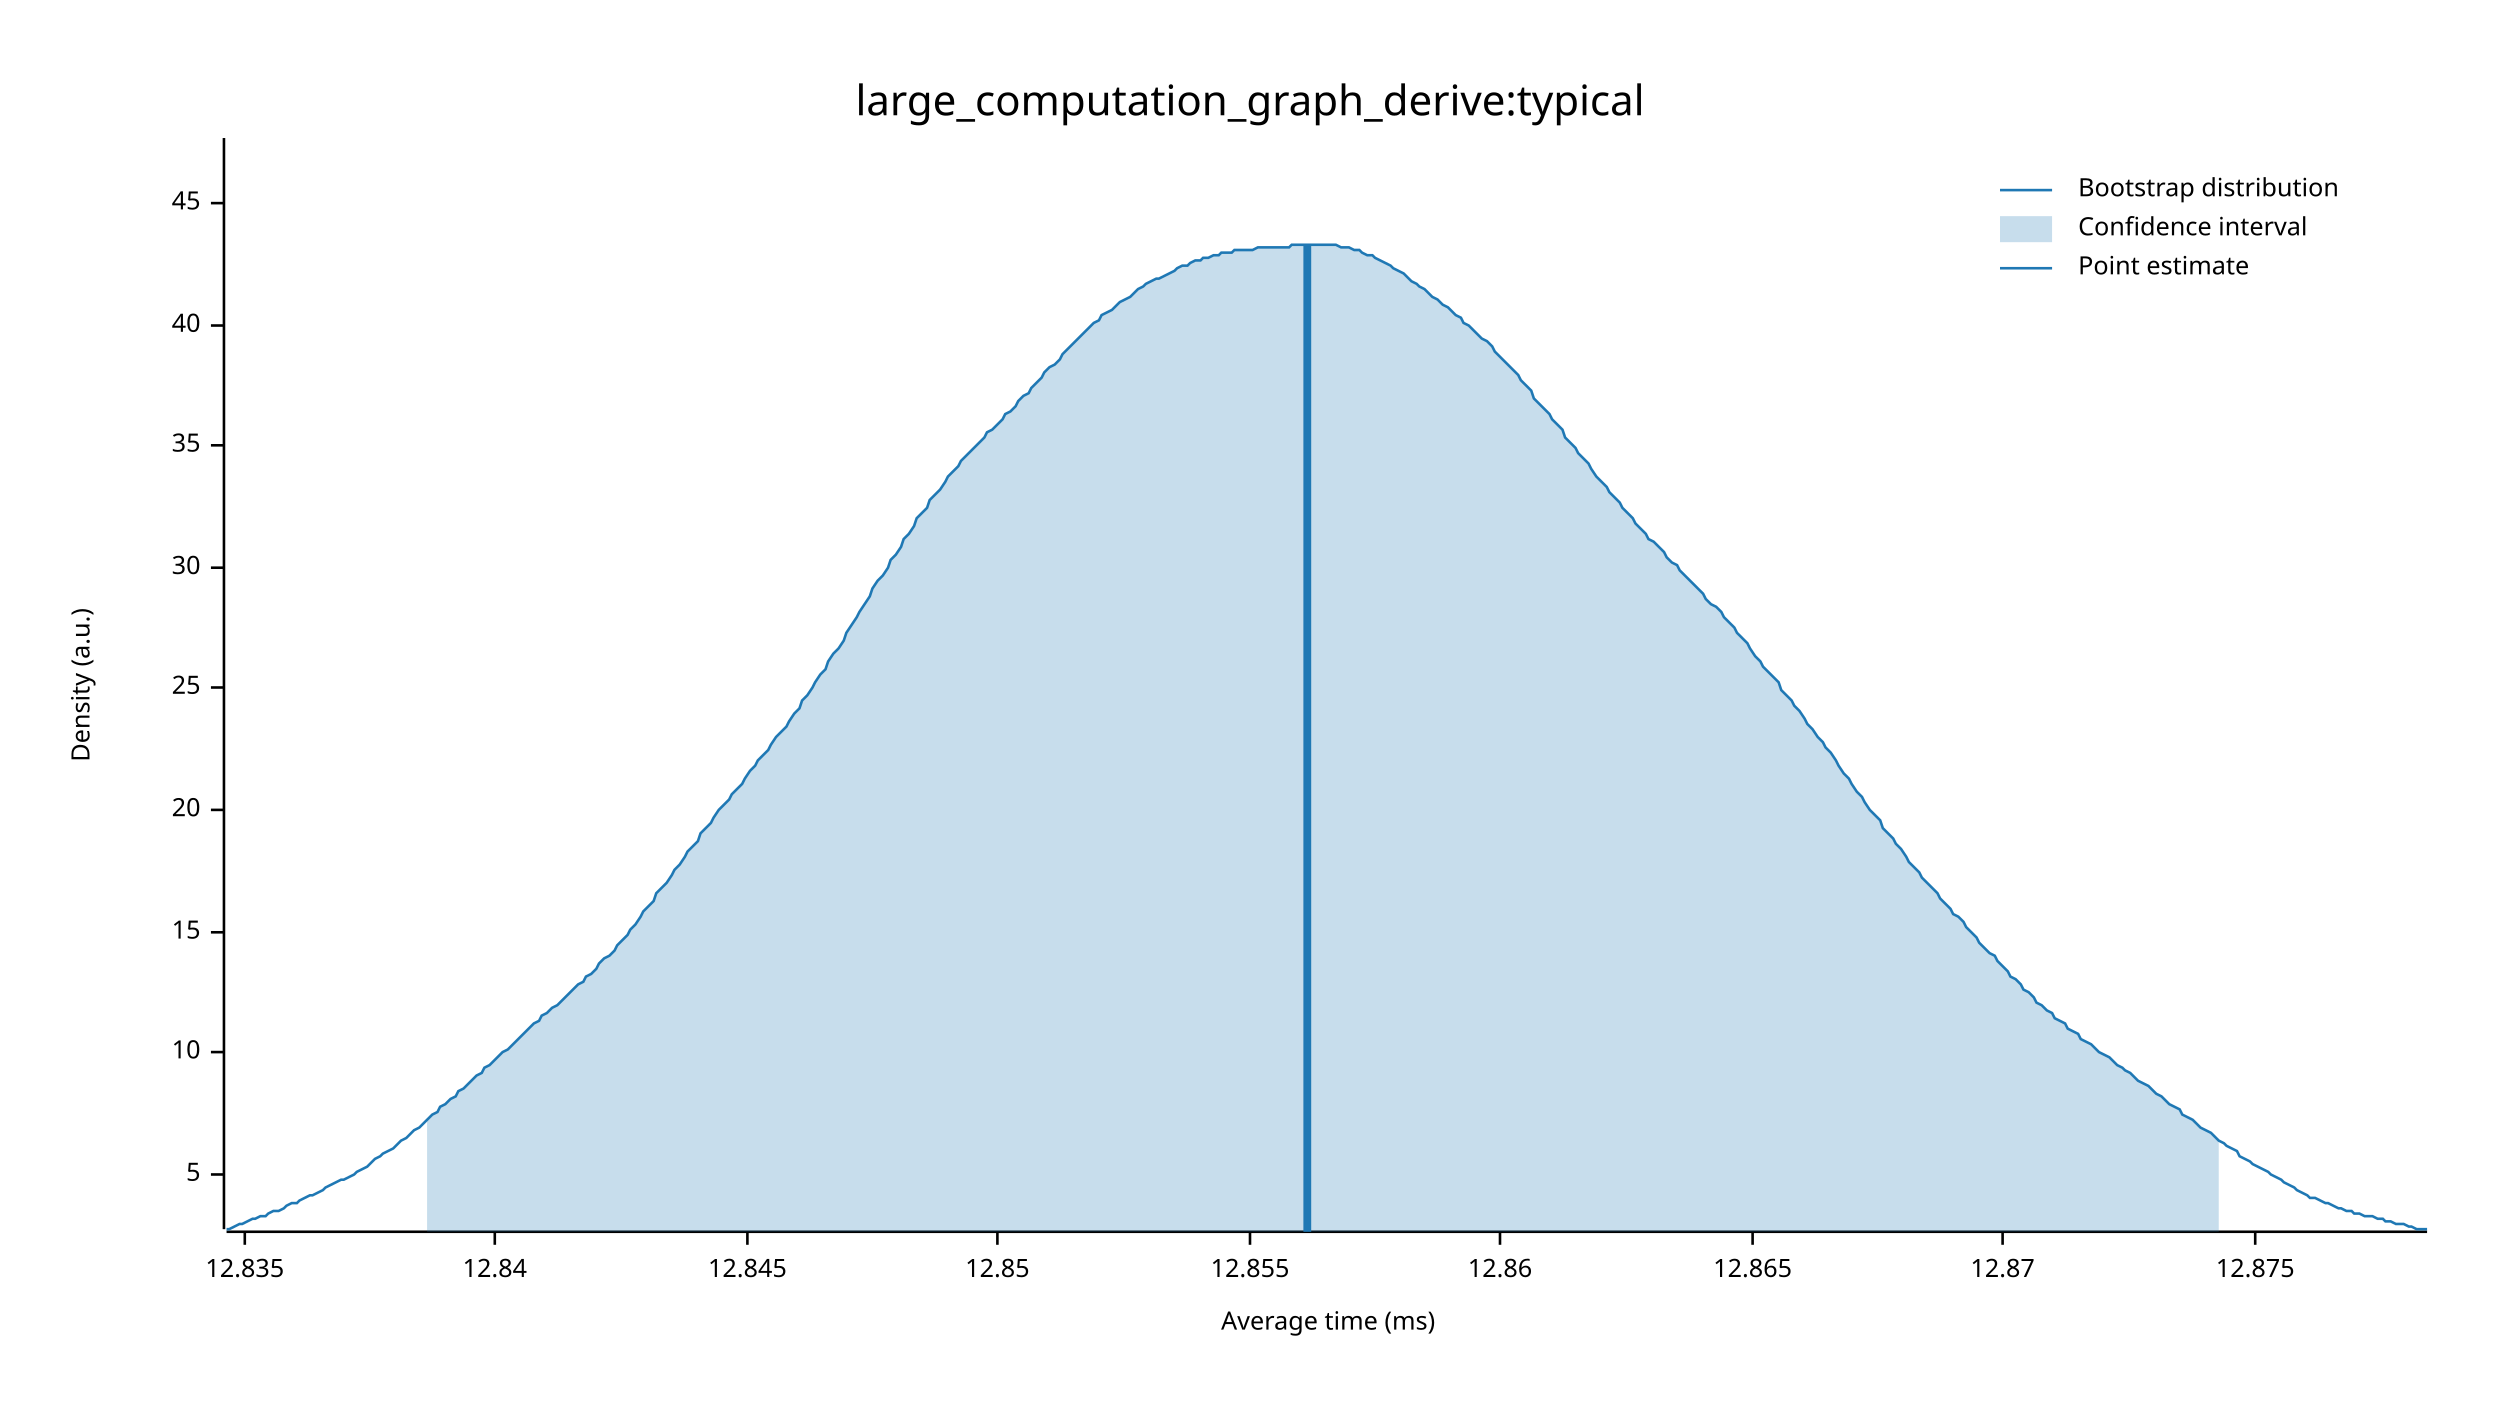
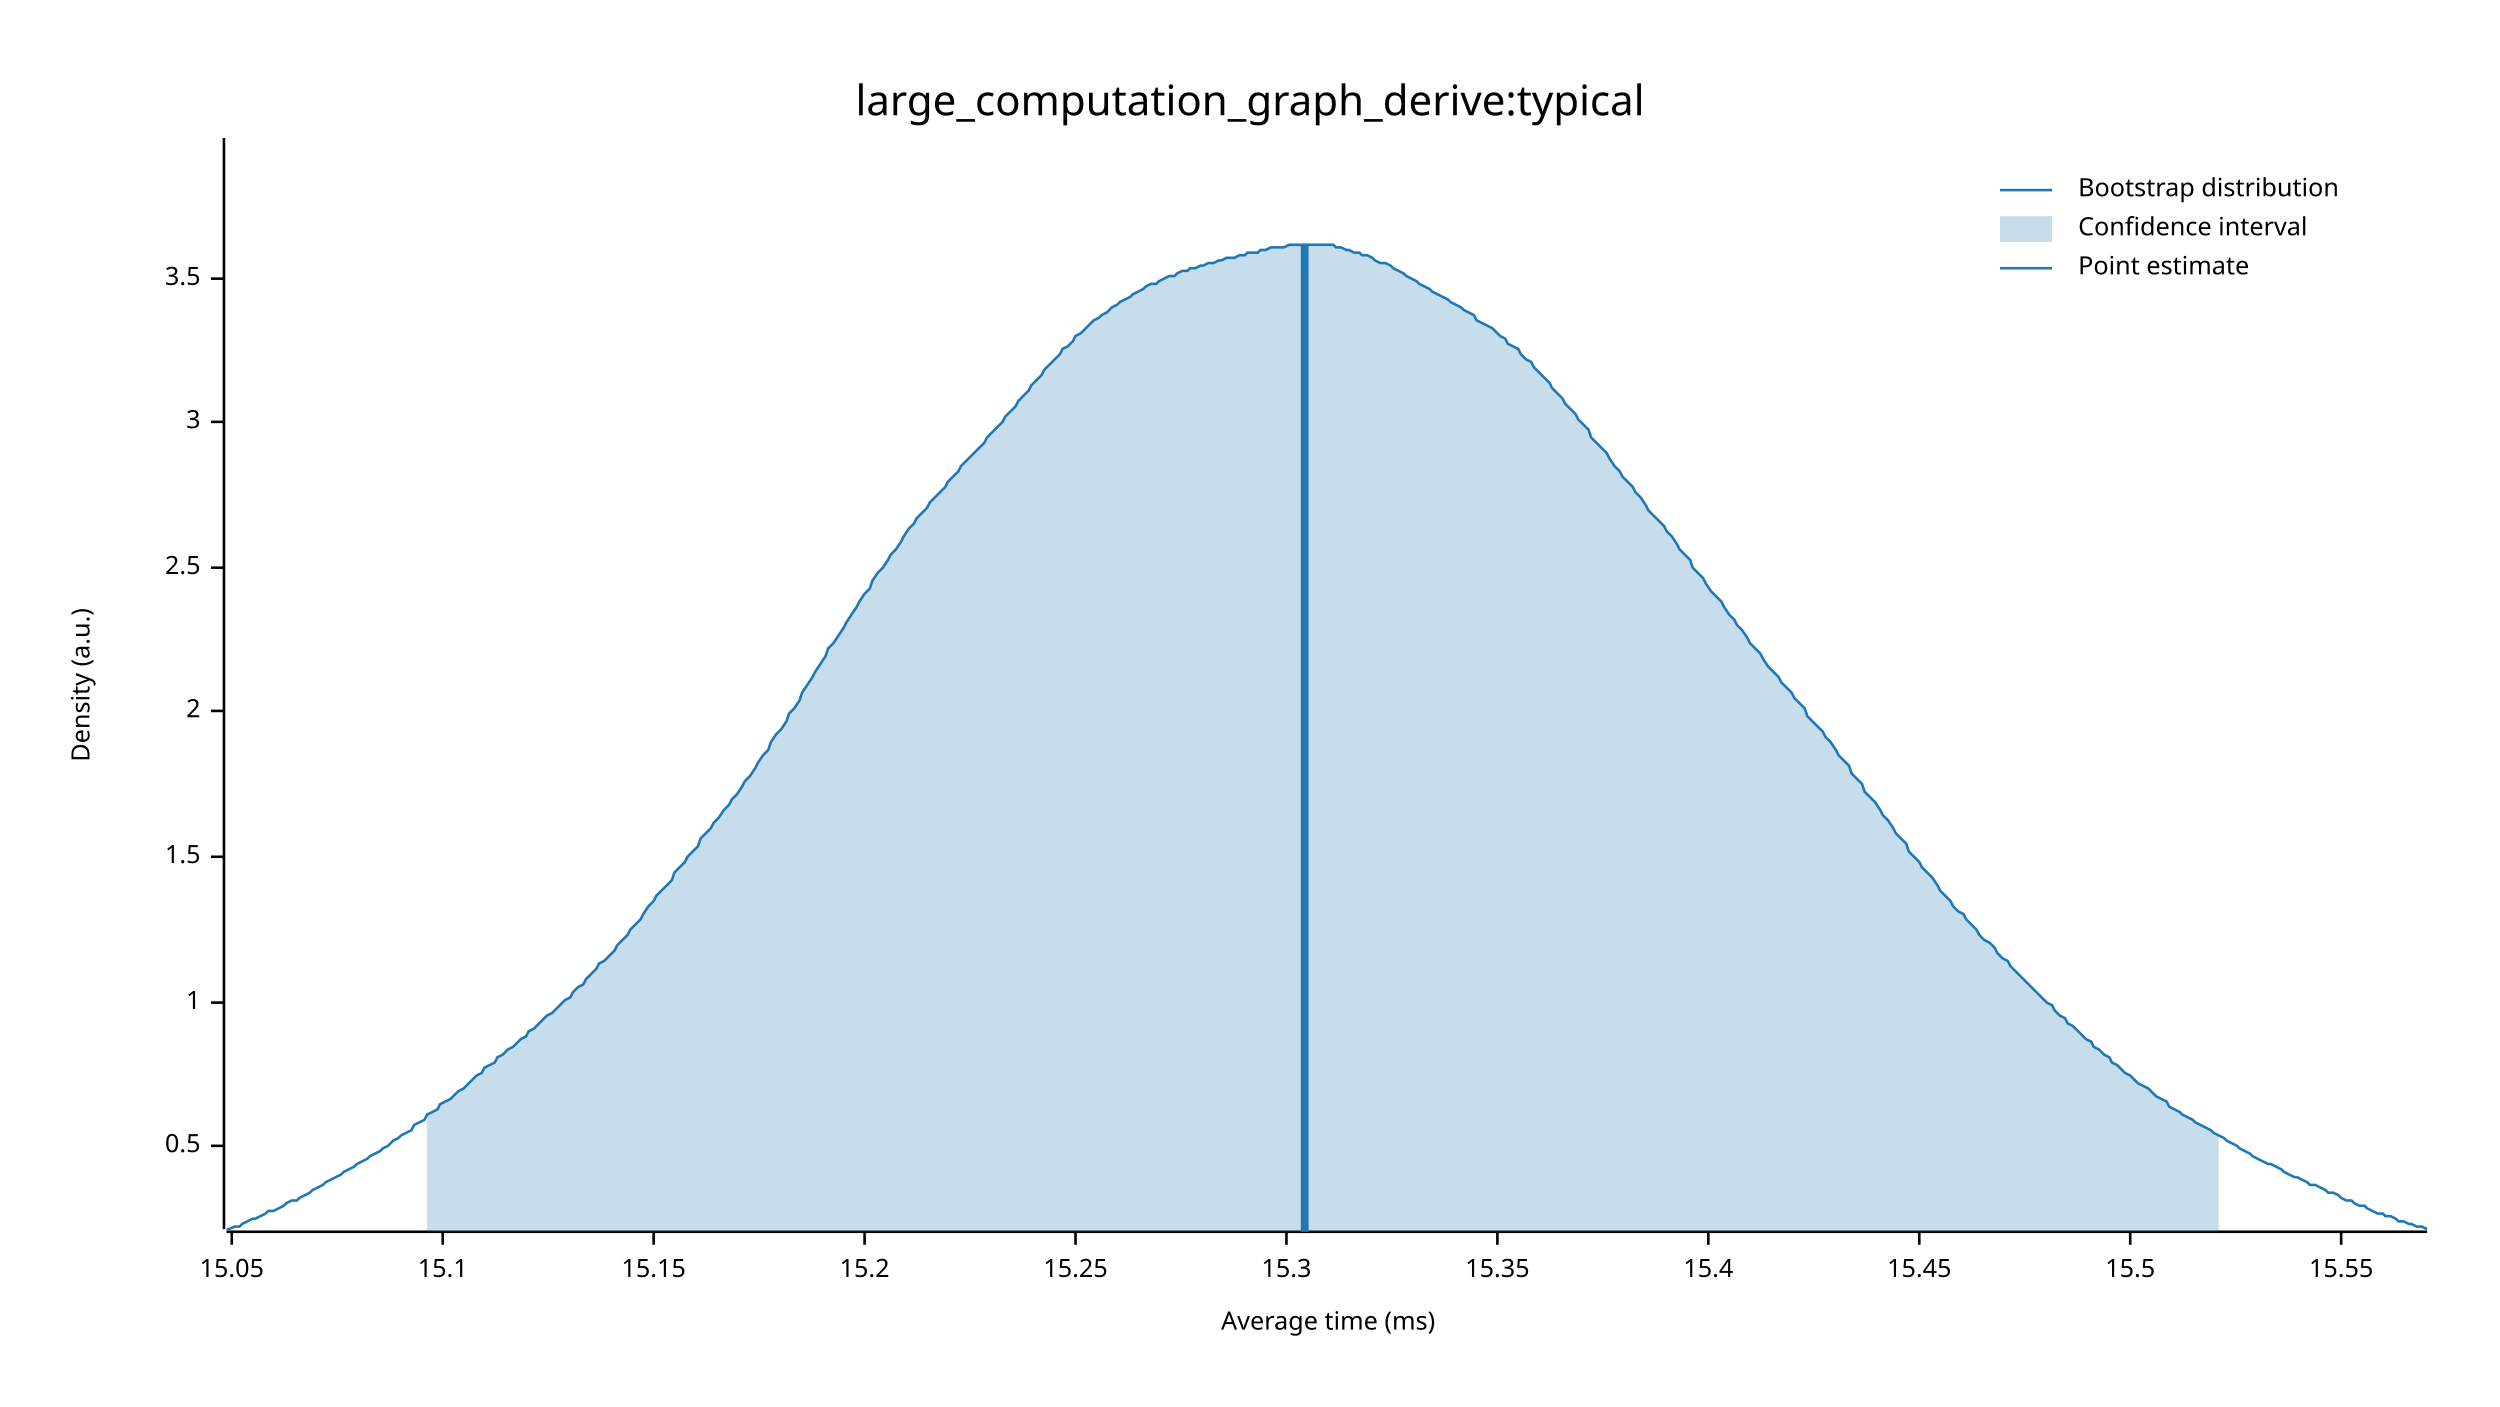
<svg xmlns="http://www.w3.org/2000/svg" width="960" height="540" viewBox="0 0 960 540">
  <text x="480" y="32" dy="0.76em" text-anchor="middle" font-family="sans-serif" font-size="16.129" opacity="1" fill="#000000">
large_computation_graph_derive:typical
</text>
  <text x="27" y="263" dy="0.76em" text-anchor="middle" font-family="sans-serif" font-size="9.677" opacity="1" fill="#000000" transform="rotate(270, 27, 263)">
Density (a.u.)
</text>
  <text x="510" y="513" dy="-0.5ex" text-anchor="middle" font-family="sans-serif" font-size="9.677" opacity="1" fill="#000000">
Average time (ms)
</text>
  <polyline fill="none" opacity="1" stroke="#000000" stroke-width="1" points="86,53 86,472 " />
-   <text x="77" y="451" dy="0.5ex" text-anchor="end" font-family="sans-serif" font-size="9.677" opacity="1" fill="#000000">
- 5
+   <text x="77" y="440" dy="0.5ex" text-anchor="end" font-family="sans-serif" font-size="9.677" opacity="1" fill="#000000">
+ 0.5
</text>
-   <polyline fill="none" opacity="1" stroke="#000000" stroke-width="1" points="81,451 86,451 " />
-   <text x="77" y="404" dy="0.5ex" text-anchor="end" font-family="sans-serif" font-size="9.677" opacity="1" fill="#000000">
- 10
+   <polyline fill="none" opacity="1" stroke="#000000" stroke-width="1" points="81,440 86,440 " />
+   <text x="77" y="385" dy="0.5ex" text-anchor="end" font-family="sans-serif" font-size="9.677" opacity="1" fill="#000000">
+ 1
</text>
-   <polyline fill="none" opacity="1" stroke="#000000" stroke-width="1" points="81,404 86,404 " />
-   <text x="77" y="358" dy="0.5ex" text-anchor="end" font-family="sans-serif" font-size="9.677" opacity="1" fill="#000000">
- 15
+   <polyline fill="none" opacity="1" stroke="#000000" stroke-width="1" points="81,385 86,385 " />
+   <text x="77" y="329" dy="0.5ex" text-anchor="end" font-family="sans-serif" font-size="9.677" opacity="1" fill="#000000">
+ 1.5
</text>
-   <polyline fill="none" opacity="1" stroke="#000000" stroke-width="1" points="81,358 86,358 " />
-   <text x="77" y="311" dy="0.5ex" text-anchor="end" font-family="sans-serif" font-size="9.677" opacity="1" fill="#000000">
- 20
+   <polyline fill="none" opacity="1" stroke="#000000" stroke-width="1" points="81,329 86,329 " />
+   <text x="77" y="273" dy="0.5ex" text-anchor="end" font-family="sans-serif" font-size="9.677" opacity="1" fill="#000000">
+ 2
</text>
-   <polyline fill="none" opacity="1" stroke="#000000" stroke-width="1" points="81,311 86,311 " />
-   <text x="77" y="264" dy="0.5ex" text-anchor="end" font-family="sans-serif" font-size="9.677" opacity="1" fill="#000000">
- 25
- </text>
-   <polyline fill="none" opacity="1" stroke="#000000" stroke-width="1" points="81,264 86,264 " />
+   <polyline fill="none" opacity="1" stroke="#000000" stroke-width="1" points="81,273 86,273 " />
  <text x="77" y="218" dy="0.5ex" text-anchor="end" font-family="sans-serif" font-size="9.677" opacity="1" fill="#000000">
- 30
+ 2.5
</text>
  <polyline fill="none" opacity="1" stroke="#000000" stroke-width="1" points="81,218 86,218 " />
-   <text x="77" y="171" dy="0.5ex" text-anchor="end" font-family="sans-serif" font-size="9.677" opacity="1" fill="#000000">
- 35
+   <text x="77" y="162" dy="0.5ex" text-anchor="end" font-family="sans-serif" font-size="9.677" opacity="1" fill="#000000">
+ 3
</text>
-   <polyline fill="none" opacity="1" stroke="#000000" stroke-width="1" points="81,171 86,171 " />
-   <text x="77" y="125" dy="0.5ex" text-anchor="end" font-family="sans-serif" font-size="9.677" opacity="1" fill="#000000">
- 40
+   <polyline fill="none" opacity="1" stroke="#000000" stroke-width="1" points="81,162 86,162 " />
+   <text x="77" y="107" dy="0.5ex" text-anchor="end" font-family="sans-serif" font-size="9.677" opacity="1" fill="#000000">
+ 3.5
</text>
-   <polyline fill="none" opacity="1" stroke="#000000" stroke-width="1" points="81,125 86,125 " />
-   <text x="77" y="78" dy="0.5ex" text-anchor="end" font-family="sans-serif" font-size="9.677" opacity="1" fill="#000000">
- 45
+   <polyline fill="none" opacity="1" stroke="#000000" stroke-width="1" points="81,107 86,107 " />
+   <polyline fill="none" opacity="1" stroke="#000000" stroke-width="1" points="87,473 932,473 " />
+   <text x="89" y="483" dy="0.76em" text-anchor="middle" font-family="sans-serif" font-size="9.677" opacity="1" fill="#000000">
+ 15.05
</text>
-   <polyline fill="none" opacity="1" stroke="#000000" stroke-width="1" points="81,78 86,78 " />
-   <polyline fill="none" opacity="1" stroke="#000000" stroke-width="1" points="87,473 932,473 " />
-   <text x="94" y="483" dy="0.76em" text-anchor="middle" font-family="sans-serif" font-size="9.677" opacity="1" fill="#000000">
- 12.835
+   <polyline fill="none" opacity="1" stroke="#000000" stroke-width="1" points="89,473 89,478 " />
+   <text x="170" y="483" dy="0.76em" text-anchor="middle" font-family="sans-serif" font-size="9.677" opacity="1" fill="#000000">
+ 15.1
</text>
-   <polyline fill="none" opacity="1" stroke="#000000" stroke-width="1" points="94,473 94,478 " />
-   <text x="190" y="483" dy="0.76em" text-anchor="middle" font-family="sans-serif" font-size="9.677" opacity="1" fill="#000000">
- 12.84
+   <polyline fill="none" opacity="1" stroke="#000000" stroke-width="1" points="170,473 170,478 " />
+   <text x="251" y="483" dy="0.76em" text-anchor="middle" font-family="sans-serif" font-size="9.677" opacity="1" fill="#000000">
+ 15.15
</text>
-   <polyline fill="none" opacity="1" stroke="#000000" stroke-width="1" points="190,473 190,478 " />
-   <text x="287" y="483" dy="0.76em" text-anchor="middle" font-family="sans-serif" font-size="9.677" opacity="1" fill="#000000">
- 12.845
+   <polyline fill="none" opacity="1" stroke="#000000" stroke-width="1" points="251,473 251,478 " />
+   <text x="332" y="483" dy="0.76em" text-anchor="middle" font-family="sans-serif" font-size="9.677" opacity="1" fill="#000000">
+ 15.2
</text>
-   <polyline fill="none" opacity="1" stroke="#000000" stroke-width="1" points="287,473 287,478 " />
-   <text x="383" y="483" dy="0.76em" text-anchor="middle" font-family="sans-serif" font-size="9.677" opacity="1" fill="#000000">
- 12.85
+   <polyline fill="none" opacity="1" stroke="#000000" stroke-width="1" points="332,473 332,478 " />
+   <text x="413" y="483" dy="0.76em" text-anchor="middle" font-family="sans-serif" font-size="9.677" opacity="1" fill="#000000">
+ 15.25
</text>
-   <polyline fill="none" opacity="1" stroke="#000000" stroke-width="1" points="383,473 383,478 " />
-   <text x="480" y="483" dy="0.76em" text-anchor="middle" font-family="sans-serif" font-size="9.677" opacity="1" fill="#000000">
- 12.855
+   <polyline fill="none" opacity="1" stroke="#000000" stroke-width="1" points="413,473 413,478 " />
+   <text x="494" y="483" dy="0.76em" text-anchor="middle" font-family="sans-serif" font-size="9.677" opacity="1" fill="#000000">
+ 15.3
</text>
-   <polyline fill="none" opacity="1" stroke="#000000" stroke-width="1" points="480,473 480,478 " />
-   <text x="576" y="483" dy="0.76em" text-anchor="middle" font-family="sans-serif" font-size="9.677" opacity="1" fill="#000000">
- 12.86
+   <polyline fill="none" opacity="1" stroke="#000000" stroke-width="1" points="494,473 494,478 " />
+   <text x="575" y="483" dy="0.76em" text-anchor="middle" font-family="sans-serif" font-size="9.677" opacity="1" fill="#000000">
+ 15.35
</text>
-   <polyline fill="none" opacity="1" stroke="#000000" stroke-width="1" points="576,473 576,478 " />
-   <text x="673" y="483" dy="0.76em" text-anchor="middle" font-family="sans-serif" font-size="9.677" opacity="1" fill="#000000">
- 12.865
+   <polyline fill="none" opacity="1" stroke="#000000" stroke-width="1" points="575,473 575,478 " />
+   <text x="656" y="483" dy="0.76em" text-anchor="middle" font-family="sans-serif" font-size="9.677" opacity="1" fill="#000000">
+ 15.4
</text>
-   <polyline fill="none" opacity="1" stroke="#000000" stroke-width="1" points="673,473 673,478 " />
-   <text x="769" y="483" dy="0.76em" text-anchor="middle" font-family="sans-serif" font-size="9.677" opacity="1" fill="#000000">
- 12.87
+   <polyline fill="none" opacity="1" stroke="#000000" stroke-width="1" points="656,473 656,478 " />
+   <text x="737" y="483" dy="0.76em" text-anchor="middle" font-family="sans-serif" font-size="9.677" opacity="1" fill="#000000">
+ 15.45
</text>
-   <polyline fill="none" opacity="1" stroke="#000000" stroke-width="1" points="769,473 769,478 " />
-   <text x="866" y="483" dy="0.76em" text-anchor="middle" font-family="sans-serif" font-size="9.677" opacity="1" fill="#000000">
- 12.875
+   <polyline fill="none" opacity="1" stroke="#000000" stroke-width="1" points="737,473 737,478 " />
+   <text x="818" y="483" dy="0.76em" text-anchor="middle" font-family="sans-serif" font-size="9.677" opacity="1" fill="#000000">
+ 15.5
</text>
-   <polyline fill="none" opacity="1" stroke="#000000" stroke-width="1" points="866,473 866,478 " />
-   <polyline fill="none" opacity="1" stroke="#1F78B4" stroke-width="1" points="87,472 88,472 90,471 92,470 93,470 95,469 97,468 98,468 100,467 102,467 103,466 105,465 107,465 109,464 110,463 112,462 114,462 115,461 117,460 119,459 120,459 122,458 124,457 125,456 127,455 129,454 131,453 132,453 134,452 136,451 137,450 139,449 141,448 142,447 144,445 146,444 147,443 149,442 151,441 153,439 154,438 156,437 158,435 159,434 161,433 163,431 164,430 166,428 168,427 169,425 171,424 173,422 175,421 176,419 178,418 180,416 181,415 183,413 185,412 186,410 188,409 190,407 191,406 193,404 195,403 197,401 198,400 200,398 202,396 203,395 205,393 207,392 208,390 210,389 212,387 214,386 215,385 217,383 219,381 220,380 222,378 224,377 225,375 227,374 229,372 230,370 232,368 234,367 236,365 237,363 239,361 241,359 242,357 244,355 246,352 247,350 249,348 251,346 252,343 254,341 256,339 258,336 259,334 261,332 263,329 264,327 266,325 268,323 269,320 271,318 273,316 274,314 276,311 278,309 280,307 281,305 283,303 285,301 286,299 288,296 290,294 291,292 293,290 295,288 296,286 298,283 300,281 302,279 303,277 305,274 307,272 308,269 310,267 312,264 313,262 315,259 317,257 318,254 320,251 322,249 324,246 325,243 327,240 329,237 330,235 332,232 334,229 335,226 337,223 339,221 341,218 342,215 344,213 346,210 347,207 349,205 351,202 352,199 354,197 356,195 357,192 359,190 361,188 363,185 364,183 366,181 368,179 369,177 371,175 373,173 374,172 376,170 378,168 379,166 381,165 383,163 385,161 386,159 388,158 390,156 391,154 393,152 395,151 396,149 398,147 400,145 401,143 403,141 405,140 407,138 408,136 410,134 412,132 413,131 415,129 417,127 418,126 420,124 422,123 423,121 425,120 427,119 429,117 430,116 432,115 434,114 435,113 437,111 439,110 440,109 442,108 444,107 445,107 447,106 449,105 451,104 452,103 454,102 456,102 457,101 459,100 461,100 462,99 464,99 466,98 468,98 469,97 471,97 473,97 474,96 476,96 478,96 479,96 481,96 483,95 484,95 486,95 488,95 490,95 491,95 493,95 495,95 496,94 498,94 500,94 501,94 503,94 505,94 506,94 508,94 510,94 512,94 513,94 515,95 517,95 518,95 520,96 522,96 523,97 525,98 527,98 528,99 530,100 532,101 534,102 535,103 537,104 539,105 540,106 542,108 544,109 545,110 547,111 549,113 550,114 552,115 554,117 556,118 557,119 559,121 561,122 562,124 564,125 566,127 567,128 569,130 571,131 573,133 574,135 576,137 578,139 579,140 581,142 583,144 584,146 586,148 588,150 589,153 591,155 593,157 595,159 596,161 598,163 600,165 601,168 603,170 605,172 606,174 608,176 610,178 611,180 613,183 615,185 617,187 618,189 620,191 622,193 623,195 625,197 627,199 628,201 630,203 632,205 633,207 635,208 637,210 639,212 640,214 642,216 644,217 645,219 647,221 649,223 650,224 652,226 654,228 655,230 657,232 659,233 661,235 662,237 664,239 666,241 667,243 669,245 671,247 672,249 674,252 676,254 677,256 679,258 681,260 683,262 684,265 686,267 688,269 689,271 691,273 693,276 694,278 696,280 698,283 700,285 701,287 703,289 705,292 706,294 708,297 710,299 711,301 713,304 715,306 716,308 718,311 720,313 722,315 723,318 725,320 727,322 728,324 730,326 732,329 733,331 735,333 737,335 738,337 740,339 742,341 744,343 745,345 747,347 749,349 750,351 752,352 754,354 755,356 757,358 759,360 760,362 762,364 764,366 766,367 767,369 769,371 771,373 772,375 774,376 776,378 777,380 779,381 781,383 782,385 784,386 786,388 788,389 789,391 791,392 793,393 794,395 796,396 798,397 799,399 801,400 803,401 804,402 806,404 808,405 810,406 811,407 813,409 815,410 816,411 818,412 820,414 821,415 823,416 825,417 827,419 828,420 830,421 832,423 833,424 835,425 837,426 838,428 840,429 842,430 843,431 845,433 847,434 849,435 850,436 852,438 854,439 855,440 857,441 859,442 860,444 862,445 864,446 865,447 867,448 869,449 871,450 872,451 874,452 876,453 877,454 879,455 881,456 882,457 884,458 886,459 887,460 889,460 891,461 893,462 894,462 896,463 898,464 899,464 901,465 903,465 904,466 906,466 908,467 909,467 911,467 913,468 915,468 916,469 918,469 920,470 921,470 923,470 925,471 926,471 928,472 930,472 932,472 " />
-   <polygon opacity="0.25" fill="#1F78B4" points="164,430 166,428 168,427 169,425 171,424 173,422 175,421 176,419 178,418 180,416 181,415 183,413 185,412 186,410 188,409 190,407 191,406 193,404 195,403 197,401 198,400 200,398 202,396 203,395 205,393 207,392 208,390 210,389 212,387 214,386 215,385 217,383 219,381 220,380 222,378 224,377 225,375 227,374 229,372 230,370 232,368 234,367 236,365 237,363 239,361 241,359 242,357 244,355 246,352 247,350 249,348 251,346 252,343 254,341 256,339 258,336 259,334 261,332 263,329 264,327 266,325 268,323 269,320 271,318 273,316 274,314 276,311 278,309 280,307 281,305 283,303 285,301 286,299 288,296 290,294 291,292 293,290 295,288 296,286 298,283 300,281 302,279 303,277 305,274 307,272 308,269 310,267 312,264 313,262 315,259 317,257 318,254 320,251 322,249 324,246 325,243 327,240 329,237 330,235 332,232 334,229 335,226 337,223 339,221 341,218 342,215 344,213 346,210 347,207 349,205 351,202 352,199 354,197 356,195 357,192 359,190 361,188 363,185 364,183 366,181 368,179 369,177 371,175 373,173 374,172 376,170 378,168 379,166 381,165 383,163 385,161 386,159 388,158 390,156 391,154 393,152 395,151 396,149 398,147 400,145 401,143 403,141 405,140 407,138 408,136 410,134 412,132 413,131 415,129 417,127 418,126 420,124 422,123 423,121 425,120 427,119 429,117 430,116 432,115 434,114 435,113 437,111 439,110 440,109 442,108 444,107 445,107 447,106 449,105 451,104 452,103 454,102 456,102 457,101 459,100 461,100 462,99 464,99 466,98 468,98 469,97 471,97 473,97 474,96 476,96 478,96 479,96 481,96 483,95 484,95 486,95 488,95 490,95 491,95 493,95 495,95 496,94 498,94 500,94 501,94 503,94 505,94 506,94 508,94 510,94 512,94 513,94 515,95 517,95 518,95 520,96 522,96 523,97 525,98 527,98 528,99 530,100 532,101 534,102 535,103 537,104 539,105 540,106 542,108 544,109 545,110 547,111 549,113 550,114 552,115 554,117 556,118 557,119 559,121 561,122 562,124 564,125 566,127 567,128 569,130 571,131 573,133 574,135 576,137 578,139 579,140 581,142 583,144 584,146 586,148 588,150 589,153 591,155 593,157 595,159 596,161 598,163 600,165 601,168 603,170 605,172 606,174 608,176 610,178 611,180 613,183 615,185 617,187 618,189 620,191 622,193 623,195 625,197 627,199 628,201 630,203 632,205 633,207 635,208 637,210 639,212 640,214 642,216 644,217 645,219 647,221 649,223 650,224 652,226 654,228 655,230 657,232 659,233 661,235 662,237 664,239 666,241 667,243 669,245 671,247 672,249 674,252 676,254 677,256 679,258 681,260 683,262 684,265 686,267 688,269 689,271 691,273 693,276 694,278 696,280 698,283 700,285 701,287 703,289 705,292 706,294 708,297 710,299 711,301 713,304 715,306 716,308 718,311 720,313 722,315 723,318 725,320 727,322 728,324 730,326 732,329 733,331 735,333 737,335 738,337 740,339 742,341 744,343 745,345 747,347 749,349 750,351 752,352 754,354 755,356 757,358 759,360 760,362 762,364 764,366 766,367 767,369 769,371 771,373 772,375 774,376 776,378 777,380 779,381 781,383 782,385 784,386 786,388 788,389 789,391 791,392 793,393 794,395 796,396 798,397 799,399 801,400 803,401 804,402 806,404 808,405 810,406 811,407 813,409 815,410 816,411 818,412 820,414 821,415 823,416 825,417 827,419 828,420 830,421 832,423 833,424 835,425 837,426 838,428 840,429 842,430 843,431 845,433 847,434 849,435 850,436 852,438 852,473 164,473 " />
-   <polyline fill="none" opacity="1" stroke="#1F78B4" stroke-width="3" points="502,473 502,94 " />
+   <polyline fill="none" opacity="1" stroke="#000000" stroke-width="1" points="818,473 818,478 " />
+   <text x="899" y="483" dy="0.76em" text-anchor="middle" font-family="sans-serif" font-size="9.677" opacity="1" fill="#000000">
+ 15.55
+ </text>
+   <polyline fill="none" opacity="1" stroke="#000000" stroke-width="1" points="899,473 899,478 " />
+   <polyline fill="none" opacity="1" stroke="#1F78B4" stroke-width="1" points="87,472 88,472 90,471 92,471 93,470 95,469 97,468 98,468 100,467 102,466 103,465 105,465 107,464 109,463 110,462 112,461 114,461 115,460 117,459 119,458 120,457 122,456 124,455 125,454 127,453 129,452 131,451 132,450 134,449 136,448 137,447 139,446 141,445 142,444 144,443 146,442 147,441 149,440 151,438 153,437 154,436 156,435 158,434 159,432 161,431 163,430 164,428 166,427 168,426 169,424 171,423 173,422 175,420 176,419 178,418 180,416 181,415 183,413 185,412 186,410 188,409 190,408 191,406 193,405 195,403 197,402 198,401 200,399 202,398 203,396 205,395 207,393 208,392 210,390 212,389 214,387 215,386 217,384 219,383 220,381 222,379 224,378 225,376 227,374 229,372 230,370 232,369 234,367 236,365 237,363 239,361 241,359 242,357 244,355 246,353 247,351 249,348 251,346 252,344 254,342 256,340 258,338 259,335 261,333 263,331 264,329 266,327 268,325 269,322 271,320 273,318 274,316 276,314 278,311 280,309 281,307 283,305 285,302 286,300 288,298 290,295 291,293 293,290 295,288 296,285 298,282 300,280 302,277 303,274 305,272 307,269 308,266 310,263 312,260 313,258 315,255 317,252 318,249 320,247 322,244 324,241 325,239 327,236 329,233 330,231 332,228 334,226 335,223 337,220 339,218 341,215 342,213 344,211 346,208 347,206 349,203 351,201 352,199 354,197 356,195 357,193 359,191 361,189 363,187 364,185 366,183 368,181 369,179 371,177 373,175 374,174 376,172 378,170 379,168 381,166 383,164 385,162 386,160 388,158 390,156 391,154 393,152 395,150 396,148 398,146 400,144 401,142 403,140 405,138 407,136 408,134 410,133 412,131 413,129 415,128 417,126 418,125 420,123 422,122 423,121 425,120 427,118 429,117 430,116 432,115 434,114 435,113 437,112 439,111 440,110 442,109 444,109 445,108 447,107 449,106 451,106 452,105 454,104 456,104 457,103 459,103 461,102 462,102 464,101 466,101 468,100 469,100 471,99 473,99 474,99 476,98 478,98 479,97 481,97 483,97 484,96 486,96 488,95 490,95 491,95 493,95 495,94 496,94 498,94 500,94 501,94 503,94 505,94 506,94 508,94 510,94 512,94 513,95 515,95 517,96 518,96 520,97 522,97 523,98 525,98 527,99 528,100 530,101 532,101 534,102 535,103 537,104 539,105 540,106 542,107 544,108 545,109 547,110 549,111 550,112 552,113 554,114 556,115 557,116 559,117 561,118 562,119 564,120 566,121 567,123 569,124 571,125 573,126 574,127 576,129 578,130 579,132 581,133 583,134 584,136 586,138 588,139 589,141 591,143 593,145 595,147 596,149 598,151 600,153 601,155 603,157 605,159 606,161 608,163 610,165 611,168 613,170 615,172 617,174 618,176 620,179 622,181 623,183 625,185 627,187 628,189 630,191 632,194 633,196 635,198 637,200 639,202 640,204 642,206 644,209 645,211 647,213 649,215 650,218 652,220 654,222 655,224 657,227 659,229 661,231 662,233 664,236 666,238 667,240 669,242 671,245 672,247 674,249 676,251 677,253 679,256 681,258 683,260 684,262 686,264 688,266 689,268 691,270 693,272 694,275 696,277 698,279 700,281 701,283 703,285 705,288 706,290 708,292 710,294 711,297 713,299 715,301 716,304 718,306 720,308 722,311 723,313 725,315 727,318 728,320 730,322 732,324 733,327 735,329 737,331 738,333 740,335 742,337 744,340 745,342 747,344 749,346 750,348 752,350 754,351 755,353 757,355 759,357 760,359 762,361 764,362 766,364 767,366 769,368 771,369 772,371 774,373 776,375 777,376 779,378 781,380 782,381 784,383 786,385 788,386 789,388 791,390 793,391 794,393 796,394 798,396 799,397 801,399 803,400 804,402 806,403 808,405 810,406 811,408 813,409 815,411 816,412 818,413 820,415 821,416 823,417 825,418 827,420 828,421 830,422 832,423 833,425 835,426 837,427 838,428 840,429 842,430 843,431 845,432 847,433 849,434 850,435 852,436 854,437 855,438 857,439 859,440 860,441 862,442 864,443 865,444 867,445 869,446 871,447 872,447 874,448 876,449 877,450 879,451 881,452 882,452 884,453 886,454 887,455 889,455 891,456 893,457 894,458 896,458 898,459 899,460 901,461 903,461 904,462 906,463 908,463 909,464 911,465 913,466 915,466 916,467 918,467 920,468 921,469 923,469 925,470 926,470 928,471 930,471 932,472 " />
+   <polygon opacity="0.25" fill="#1F78B4" points="164,428 166,427 168,426 169,424 171,423 173,422 175,420 176,419 178,418 180,416 181,415 183,413 185,412 186,410 188,409 190,408 191,406 193,405 195,403 197,402 198,401 200,399 202,398 203,396 205,395 207,393 208,392 210,390 212,389 214,387 215,386 217,384 219,383 220,381 222,379 224,378 225,376 227,374 229,372 230,370 232,369 234,367 236,365 237,363 239,361 241,359 242,357 244,355 246,353 247,351 249,348 251,346 252,344 254,342 256,340 258,338 259,335 261,333 263,331 264,329 266,327 268,325 269,322 271,320 273,318 274,316 276,314 278,311 280,309 281,307 283,305 285,302 286,300 288,298 290,295 291,293 293,290 295,288 296,285 298,282 300,280 302,277 303,274 305,272 307,269 308,266 310,263 312,260 313,258 315,255 317,252 318,249 320,247 322,244 324,241 325,239 327,236 329,233 330,231 332,228 334,226 335,223 337,220 339,218 341,215 342,213 344,211 346,208 347,206 349,203 351,201 352,199 354,197 356,195 357,193 359,191 361,189 363,187 364,185 366,183 368,181 369,179 371,177 373,175 374,174 376,172 378,170 379,168 381,166 383,164 385,162 386,160 388,158 390,156 391,154 393,152 395,150 396,148 398,146 400,144 401,142 403,140 405,138 407,136 408,134 410,133 412,131 413,129 415,128 417,126 418,125 420,123 422,122 423,121 425,120 427,118 429,117 430,116 432,115 434,114 435,113 437,112 439,111 440,110 442,109 444,109 445,108 447,107 449,106 451,106 452,105 454,104 456,104 457,103 459,103 461,102 462,102 464,101 466,101 468,100 469,100 471,99 473,99 474,99 476,98 478,98 479,97 481,97 483,97 484,96 486,96 488,95 490,95 491,95 493,95 495,94 496,94 498,94 500,94 501,94 503,94 505,94 506,94 508,94 510,94 512,94 513,95 515,95 517,96 518,96 520,97 522,97 523,98 525,98 527,99 528,100 530,101 532,101 534,102 535,103 537,104 539,105 540,106 542,107 544,108 545,109 547,110 549,111 550,112 552,113 554,114 556,115 557,116 559,117 561,118 562,119 564,120 566,121 567,123 569,124 571,125 573,126 574,127 576,129 578,130 579,132 581,133 583,134 584,136 586,138 588,139 589,141 591,143 593,145 595,147 596,149 598,151 600,153 601,155 603,157 605,159 606,161 608,163 610,165 611,168 613,170 615,172 617,174 618,176 620,179 622,181 623,183 625,185 627,187 628,189 630,191 632,194 633,196 635,198 637,200 639,202 640,204 642,206 644,209 645,211 647,213 649,215 650,218 652,220 654,222 655,224 657,227 659,229 661,231 662,233 664,236 666,238 667,240 669,242 671,245 672,247 674,249 676,251 677,253 679,256 681,258 683,260 684,262 686,264 688,266 689,268 691,270 693,272 694,275 696,277 698,279 700,281 701,283 703,285 705,288 706,290 708,292 710,294 711,297 713,299 715,301 716,304 718,306 720,308 722,311 723,313 725,315 727,318 728,320 730,322 732,324 733,327 735,329 737,331 738,333 740,335 742,337 744,340 745,342 747,344 749,346 750,348 752,350 754,351 755,353 757,355 759,357 760,359 762,361 764,362 766,364 767,366 769,368 771,369 772,371 774,373 776,375 777,376 779,378 781,380 782,381 784,383 786,385 788,386 789,388 791,390 793,391 794,393 796,394 798,396 799,397 801,399 803,400 804,402 806,403 808,405 810,406 811,408 813,409 815,411 816,412 818,413 820,415 821,416 823,417 825,418 827,420 828,421 830,422 832,423 833,425 835,426 837,427 838,428 840,429 842,430 843,431 845,432 847,433 849,434 850,435 852,436 852,473 164,473 " />
+   <polyline fill="none" opacity="1" stroke="#1F78B4" stroke-width="3" points="501,473 501,94 " />
  <text x="798" y="68" dy="0.76em" text-anchor="start" font-family="sans-serif" font-size="9.677" opacity="1" fill="#000000">
Bootstrap distribution
</text>
  <text x="798" y="83" dy="0.76em" text-anchor="start" font-family="sans-serif" font-size="9.677" opacity="1" fill="#000000">
Confidence interval
</text>
  <text x="798" y="98" dy="0.76em" text-anchor="start" font-family="sans-serif" font-size="9.677" opacity="1" fill="#000000">
Point estimate
</text>
  <polyline fill="none" opacity="1" stroke="#1F78B4" stroke-width="1" points="768,73 788,73 " />
  <rect x="768" y="83" width="20" height="10" opacity="0.25" fill="#1F78B4" stroke="none" />
  <polyline fill="none" opacity="1" stroke="#1F78B4" stroke-width="1" points="768,103 788,103 " />
</svg>
